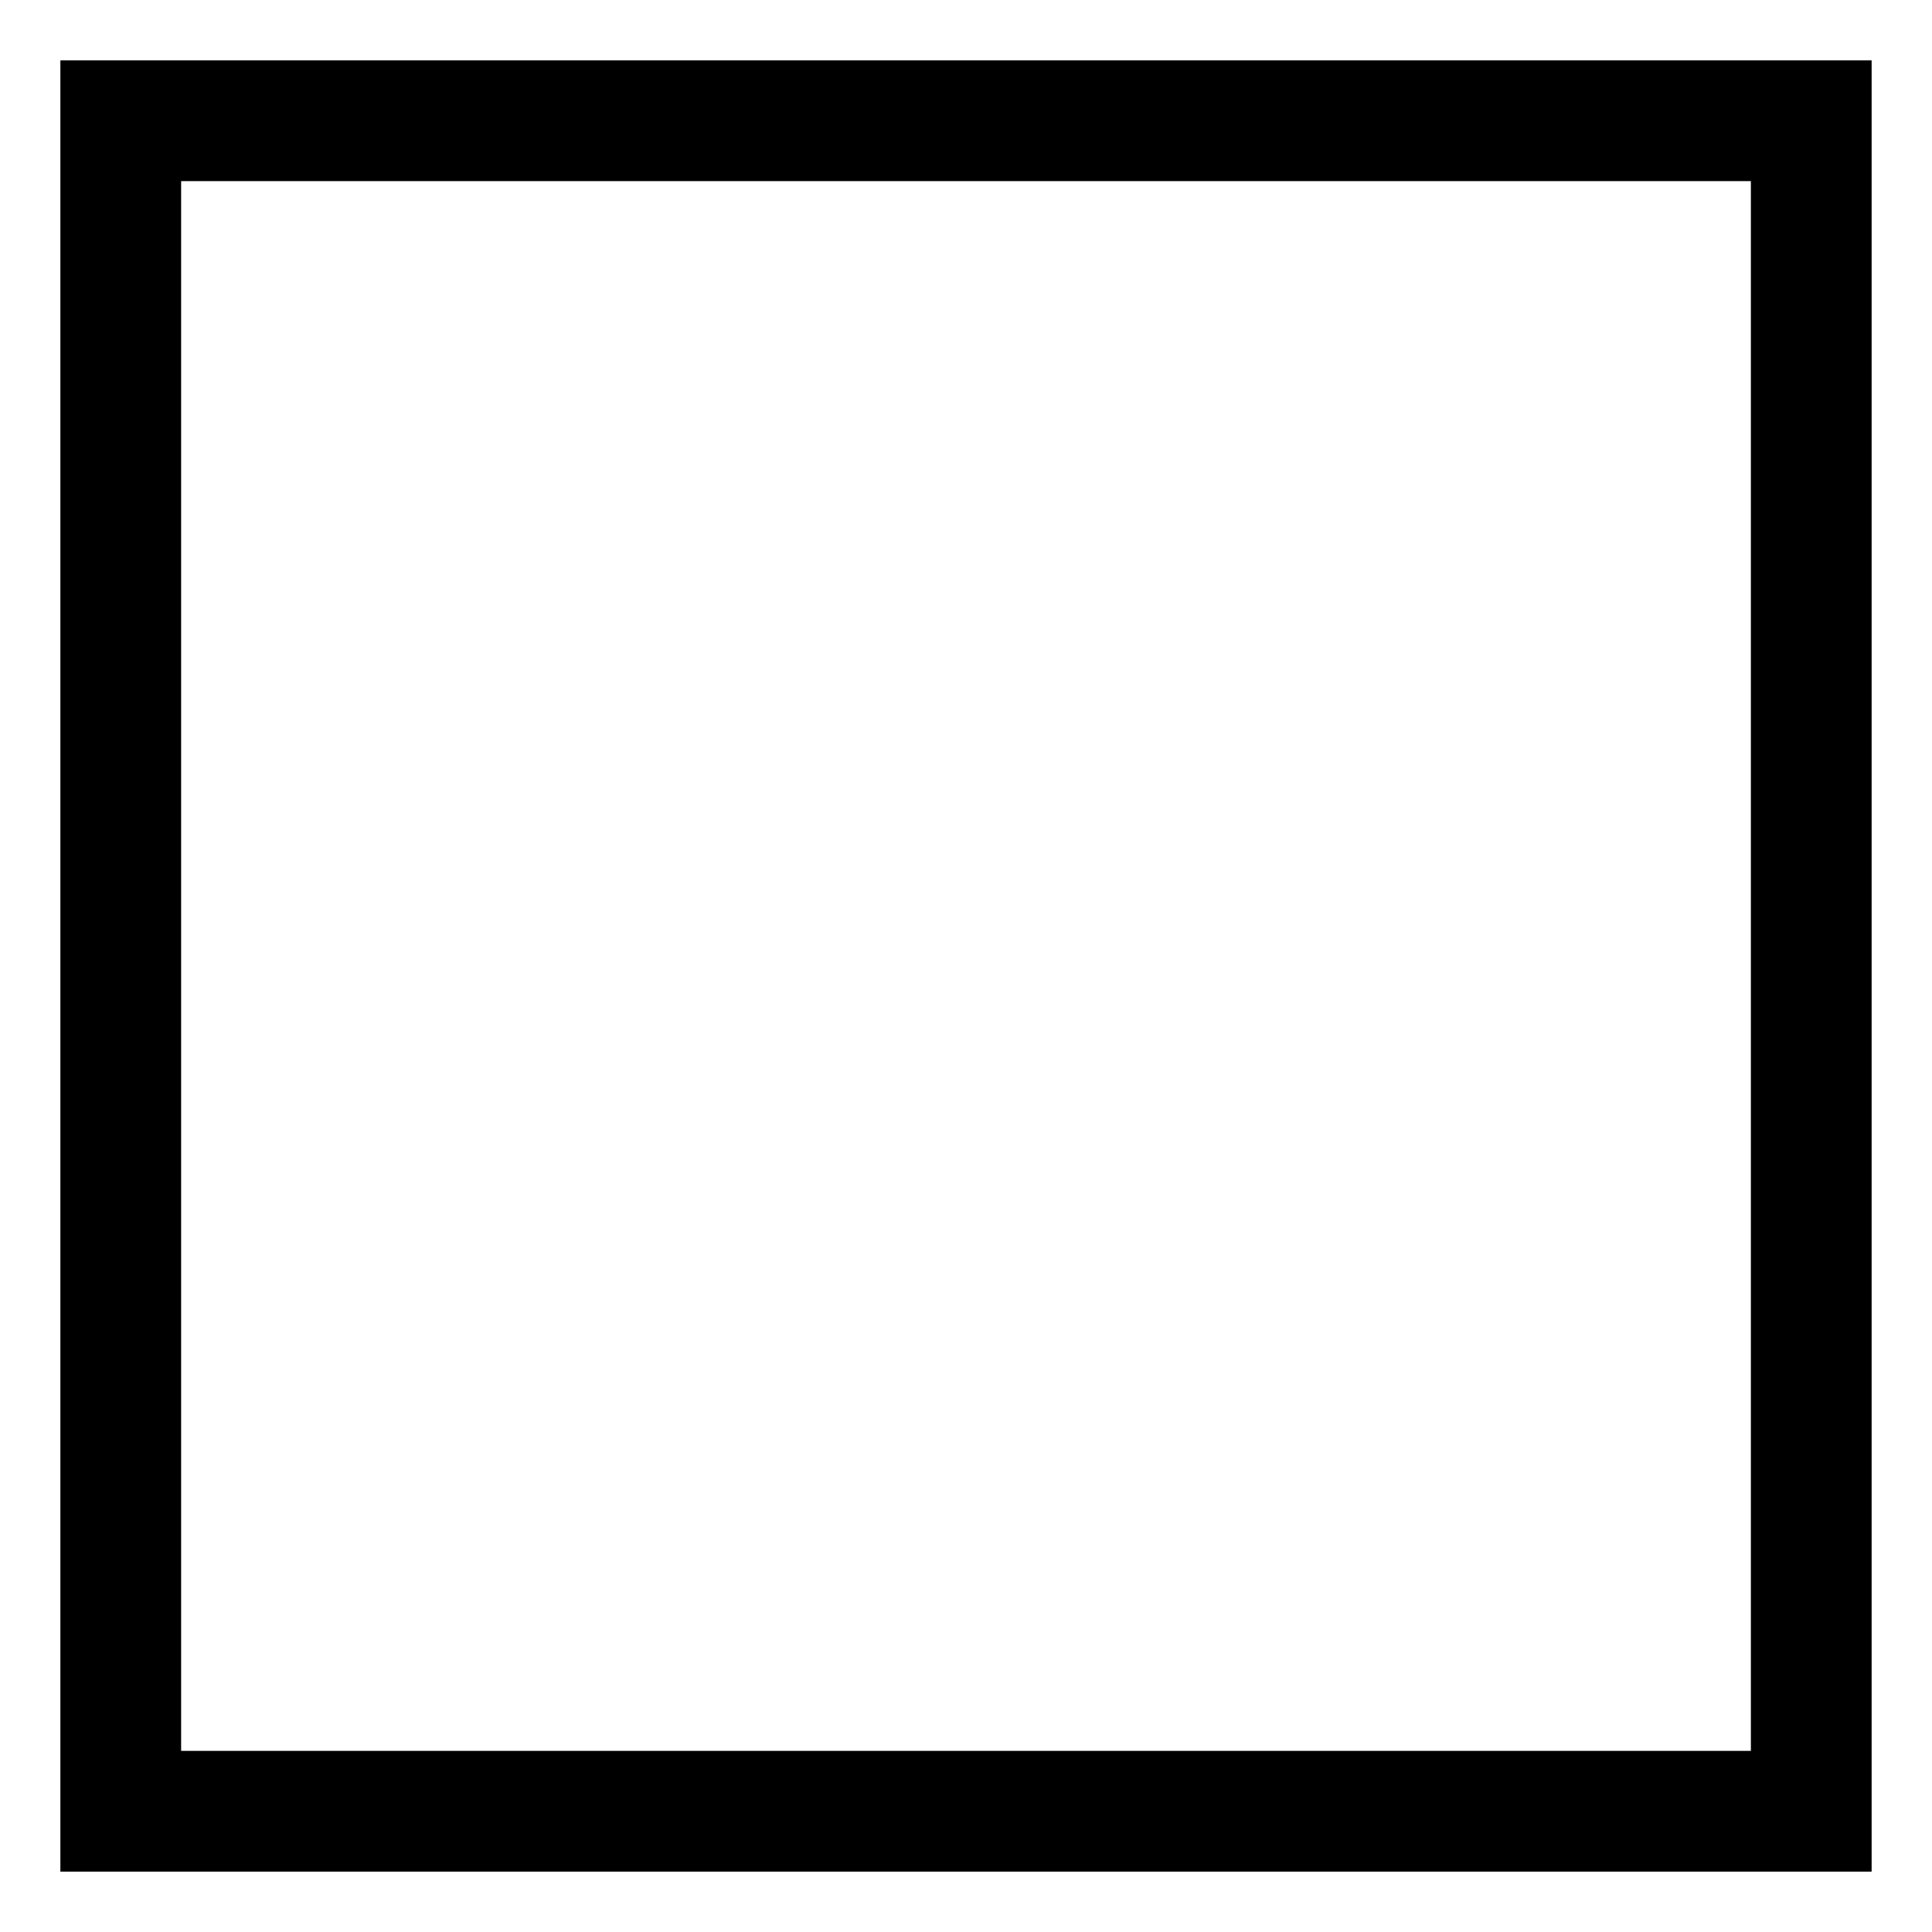
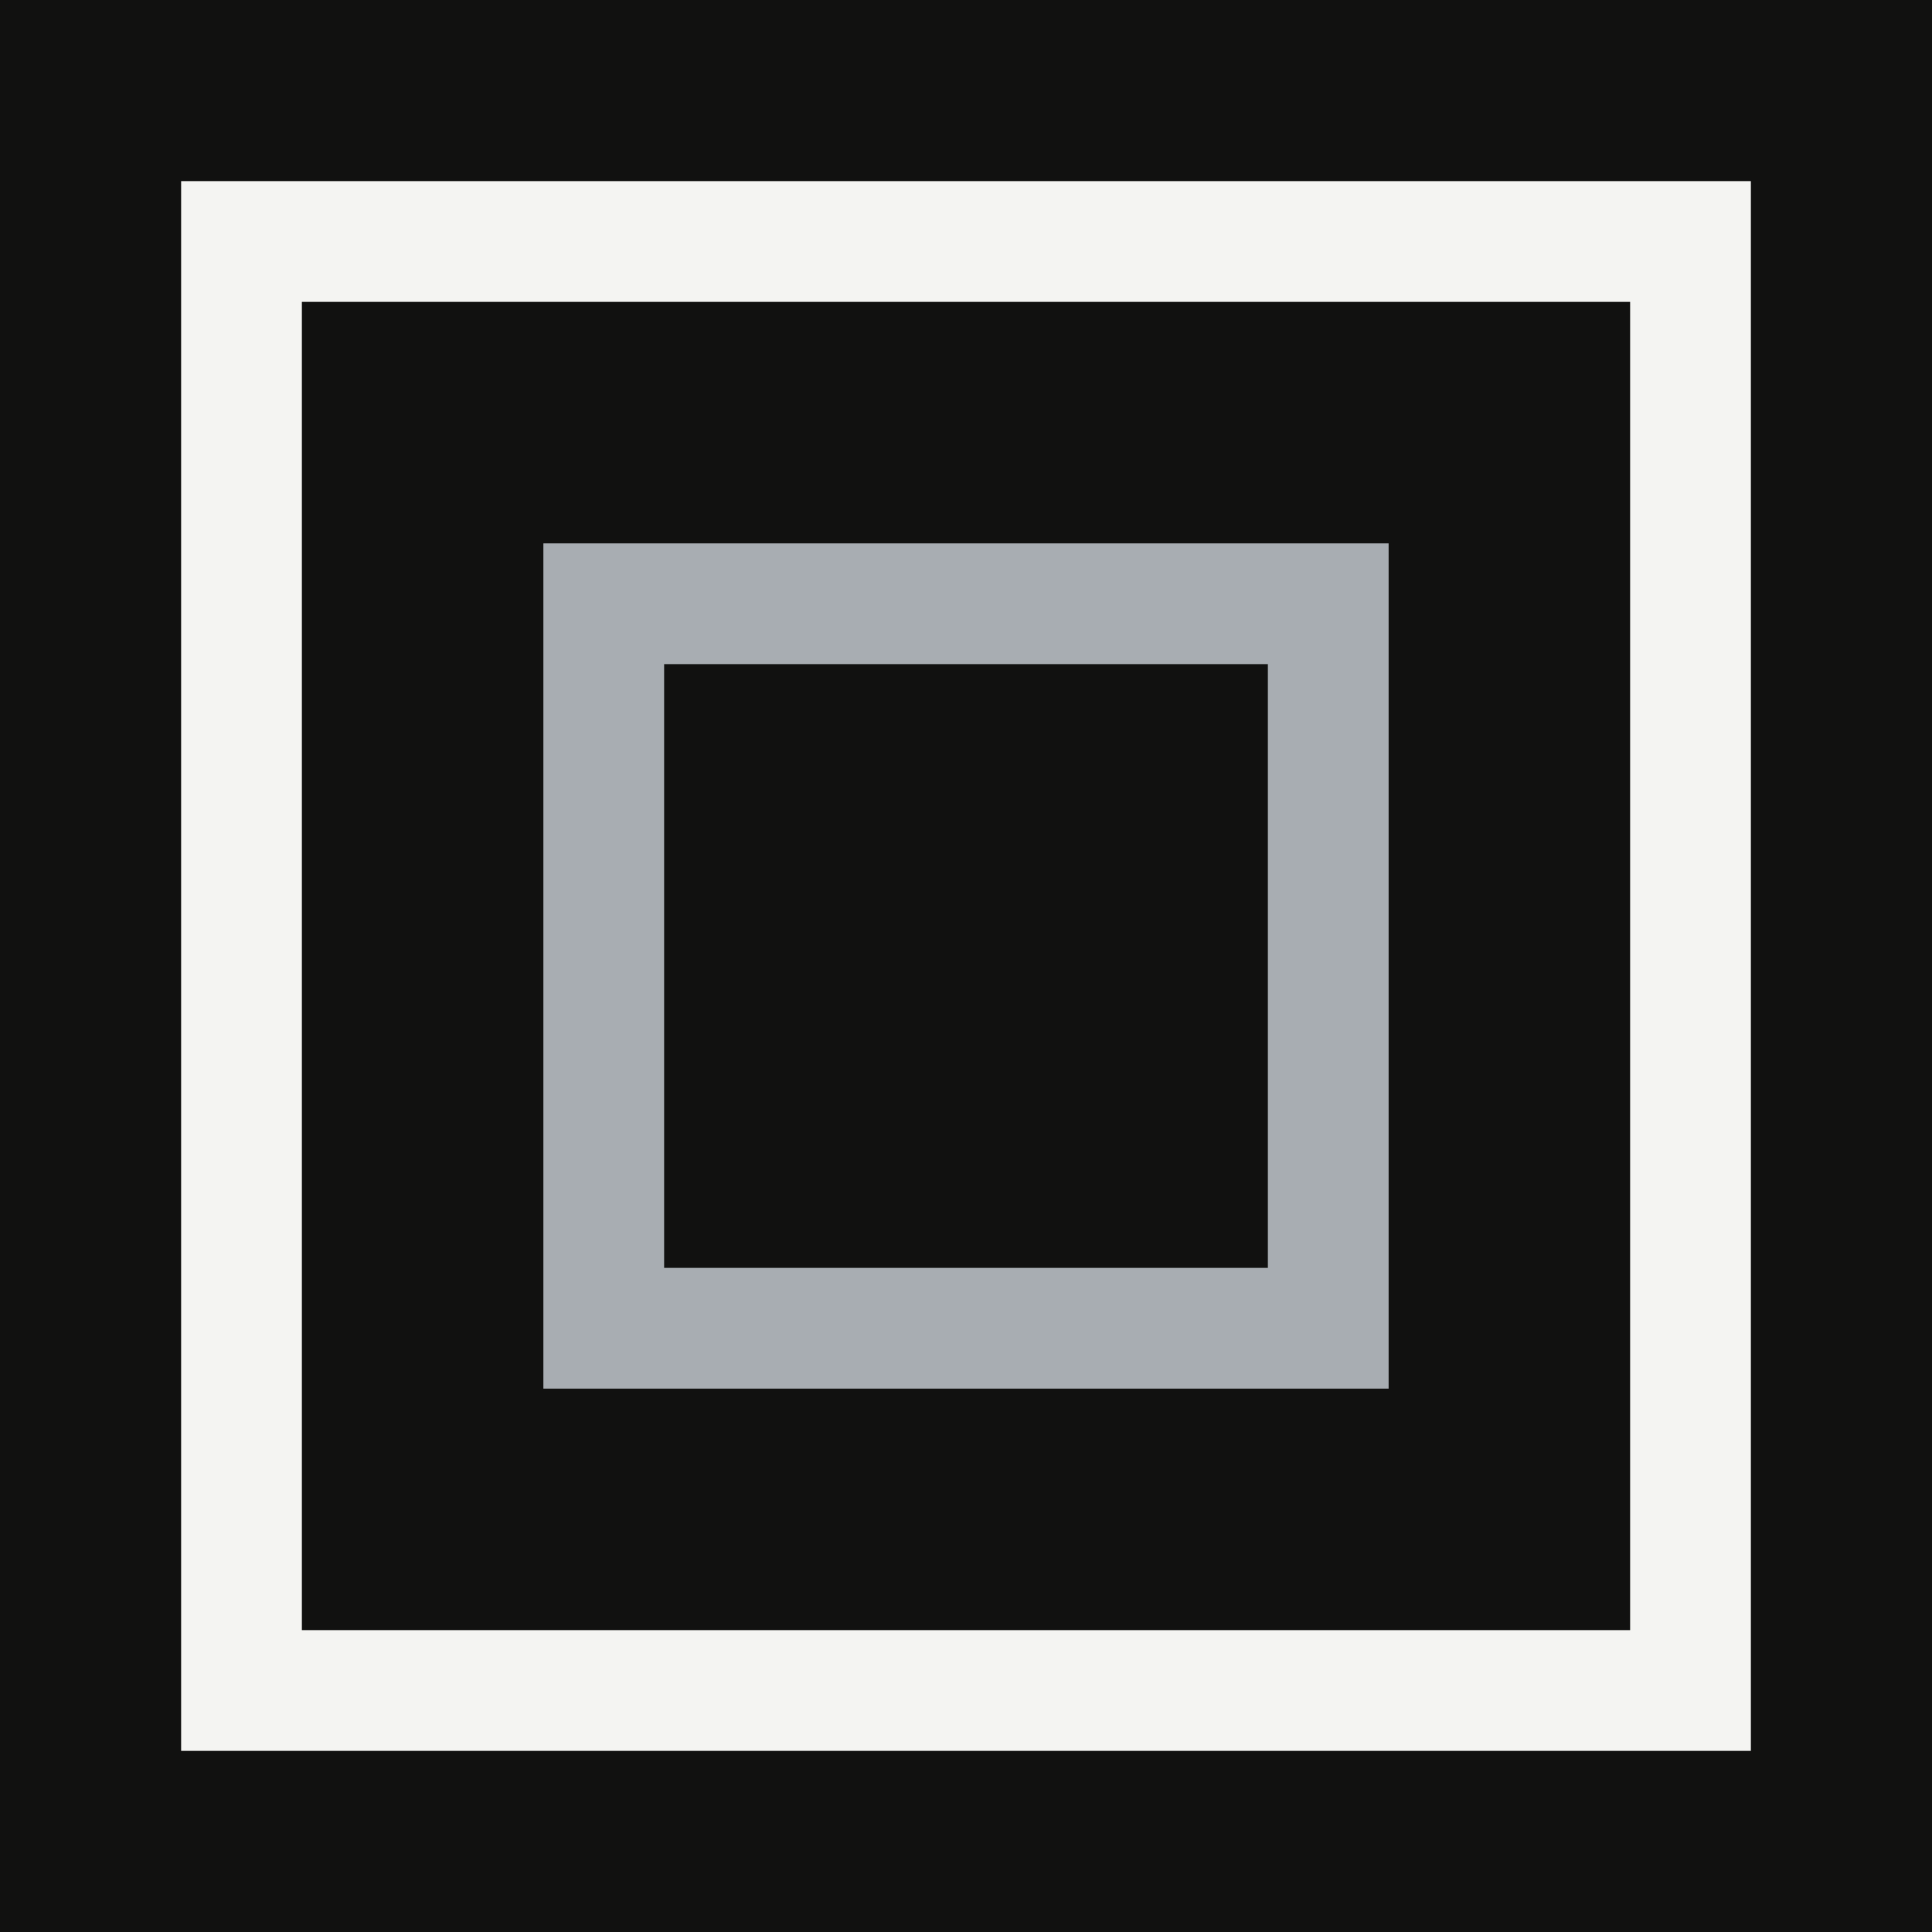
<svg xmlns="http://www.w3.org/2000/svg" viewBox="0 0 16 16">
-   <rect width="16" height="16" fill="#fff" />
-   <rect x="1" y="1" width="14" height="14" fill="none" stroke="#000" />
+   <rect width="16" height="16" fill="#111110" />
+   <rect x="2" y="2" width="12" height="12" fill="none" stroke="#f4f4f2" />
+   <rect x="5" y="5" width="6" height="6" fill="none" stroke="#a8adb2" />
</svg>
